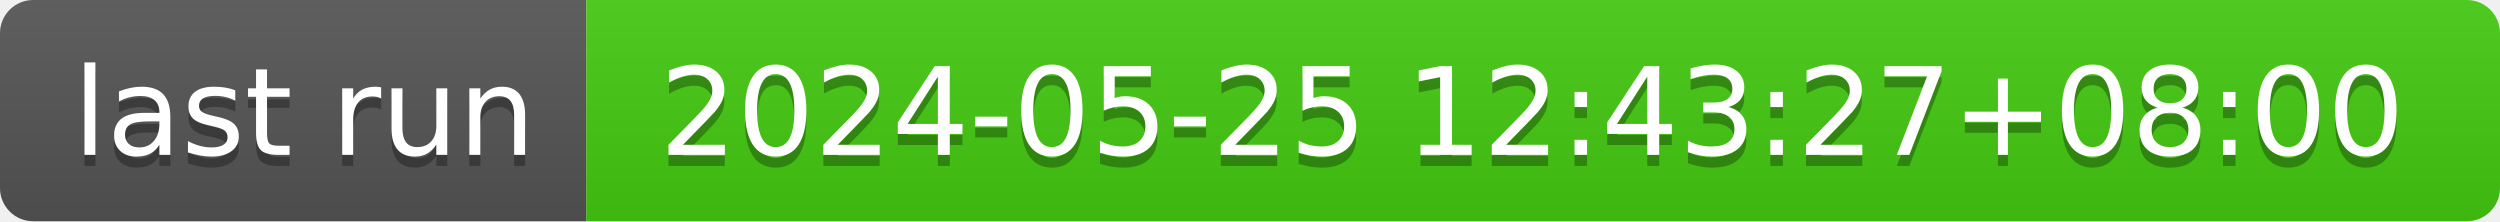
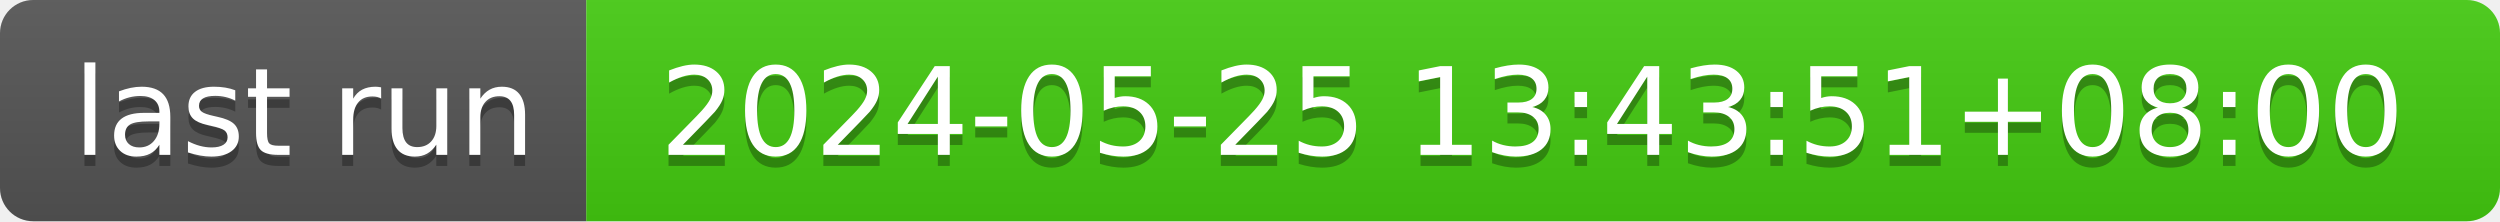
- <svg xmlns="http://www.w3.org/2000/svg" width="226" height="20" role="img" aria-label="last run: 2024-05-25 12:43:27+08:00">
+ <svg xmlns="http://www.w3.org/2000/svg" width="226" height="20" role="img" aria-label="last run: 2024-05-25 13:43:51+08:00">
  <linearGradient id="s" x2="0" y2="100%">
    <stop offset="0" stop-color="#bbb" stop-opacity=".1" />
    <stop offset="1" stop-opacity=".1" />
  </linearGradient>
  <clipPath id="r">
    <rect width="226" height="20" rx="3" fill="#fff" />
  </clipPath>
  <g clip-path="url(#r)">
    <rect width="53" height="20" fill="#555" />
    <rect x="53" width="173" height="20" fill="#4c1" />
    <rect width="226" height="20" fill="url(#s)" />
  </g>
  <g fill="#fff" text-anchor="middle" font-family="Verdana,Geneva,DejaVu Sans,sans-serif" text-rendering="geometricPrecision" font-size="110">
    <text aria-hidden="true" x="275" y="150" fill="#010101" fill-opacity=".3" transform="scale(.1)" textLength="430">last run</text>
    <text x="275" y="140" transform="scale(.1)" fill="#fff" textLength="430">last run</text>
-     <text aria-hidden="true" x="1385" y="150" fill="#010101" fill-opacity=".3" transform="scale(.1)" textLength="1630">2024-05-25 12:43:27+08:00</text>
-     <text x="1385" y="140" transform="scale(.1)" fill="#fff" textLength="1630">2024-05-25 12:43:27+08:00</text>
+     <text aria-hidden="true" x="1385" y="150" fill="#010101" fill-opacity=".3" transform="scale(.1)" textLength="1630">2024-05-25 13:43:51+08:00</text>
+     <text x="1385" y="140" transform="scale(.1)" fill="#fff" textLength="1630">2024-05-25 13:43:51+08:00</text>
  </g>
</svg>
